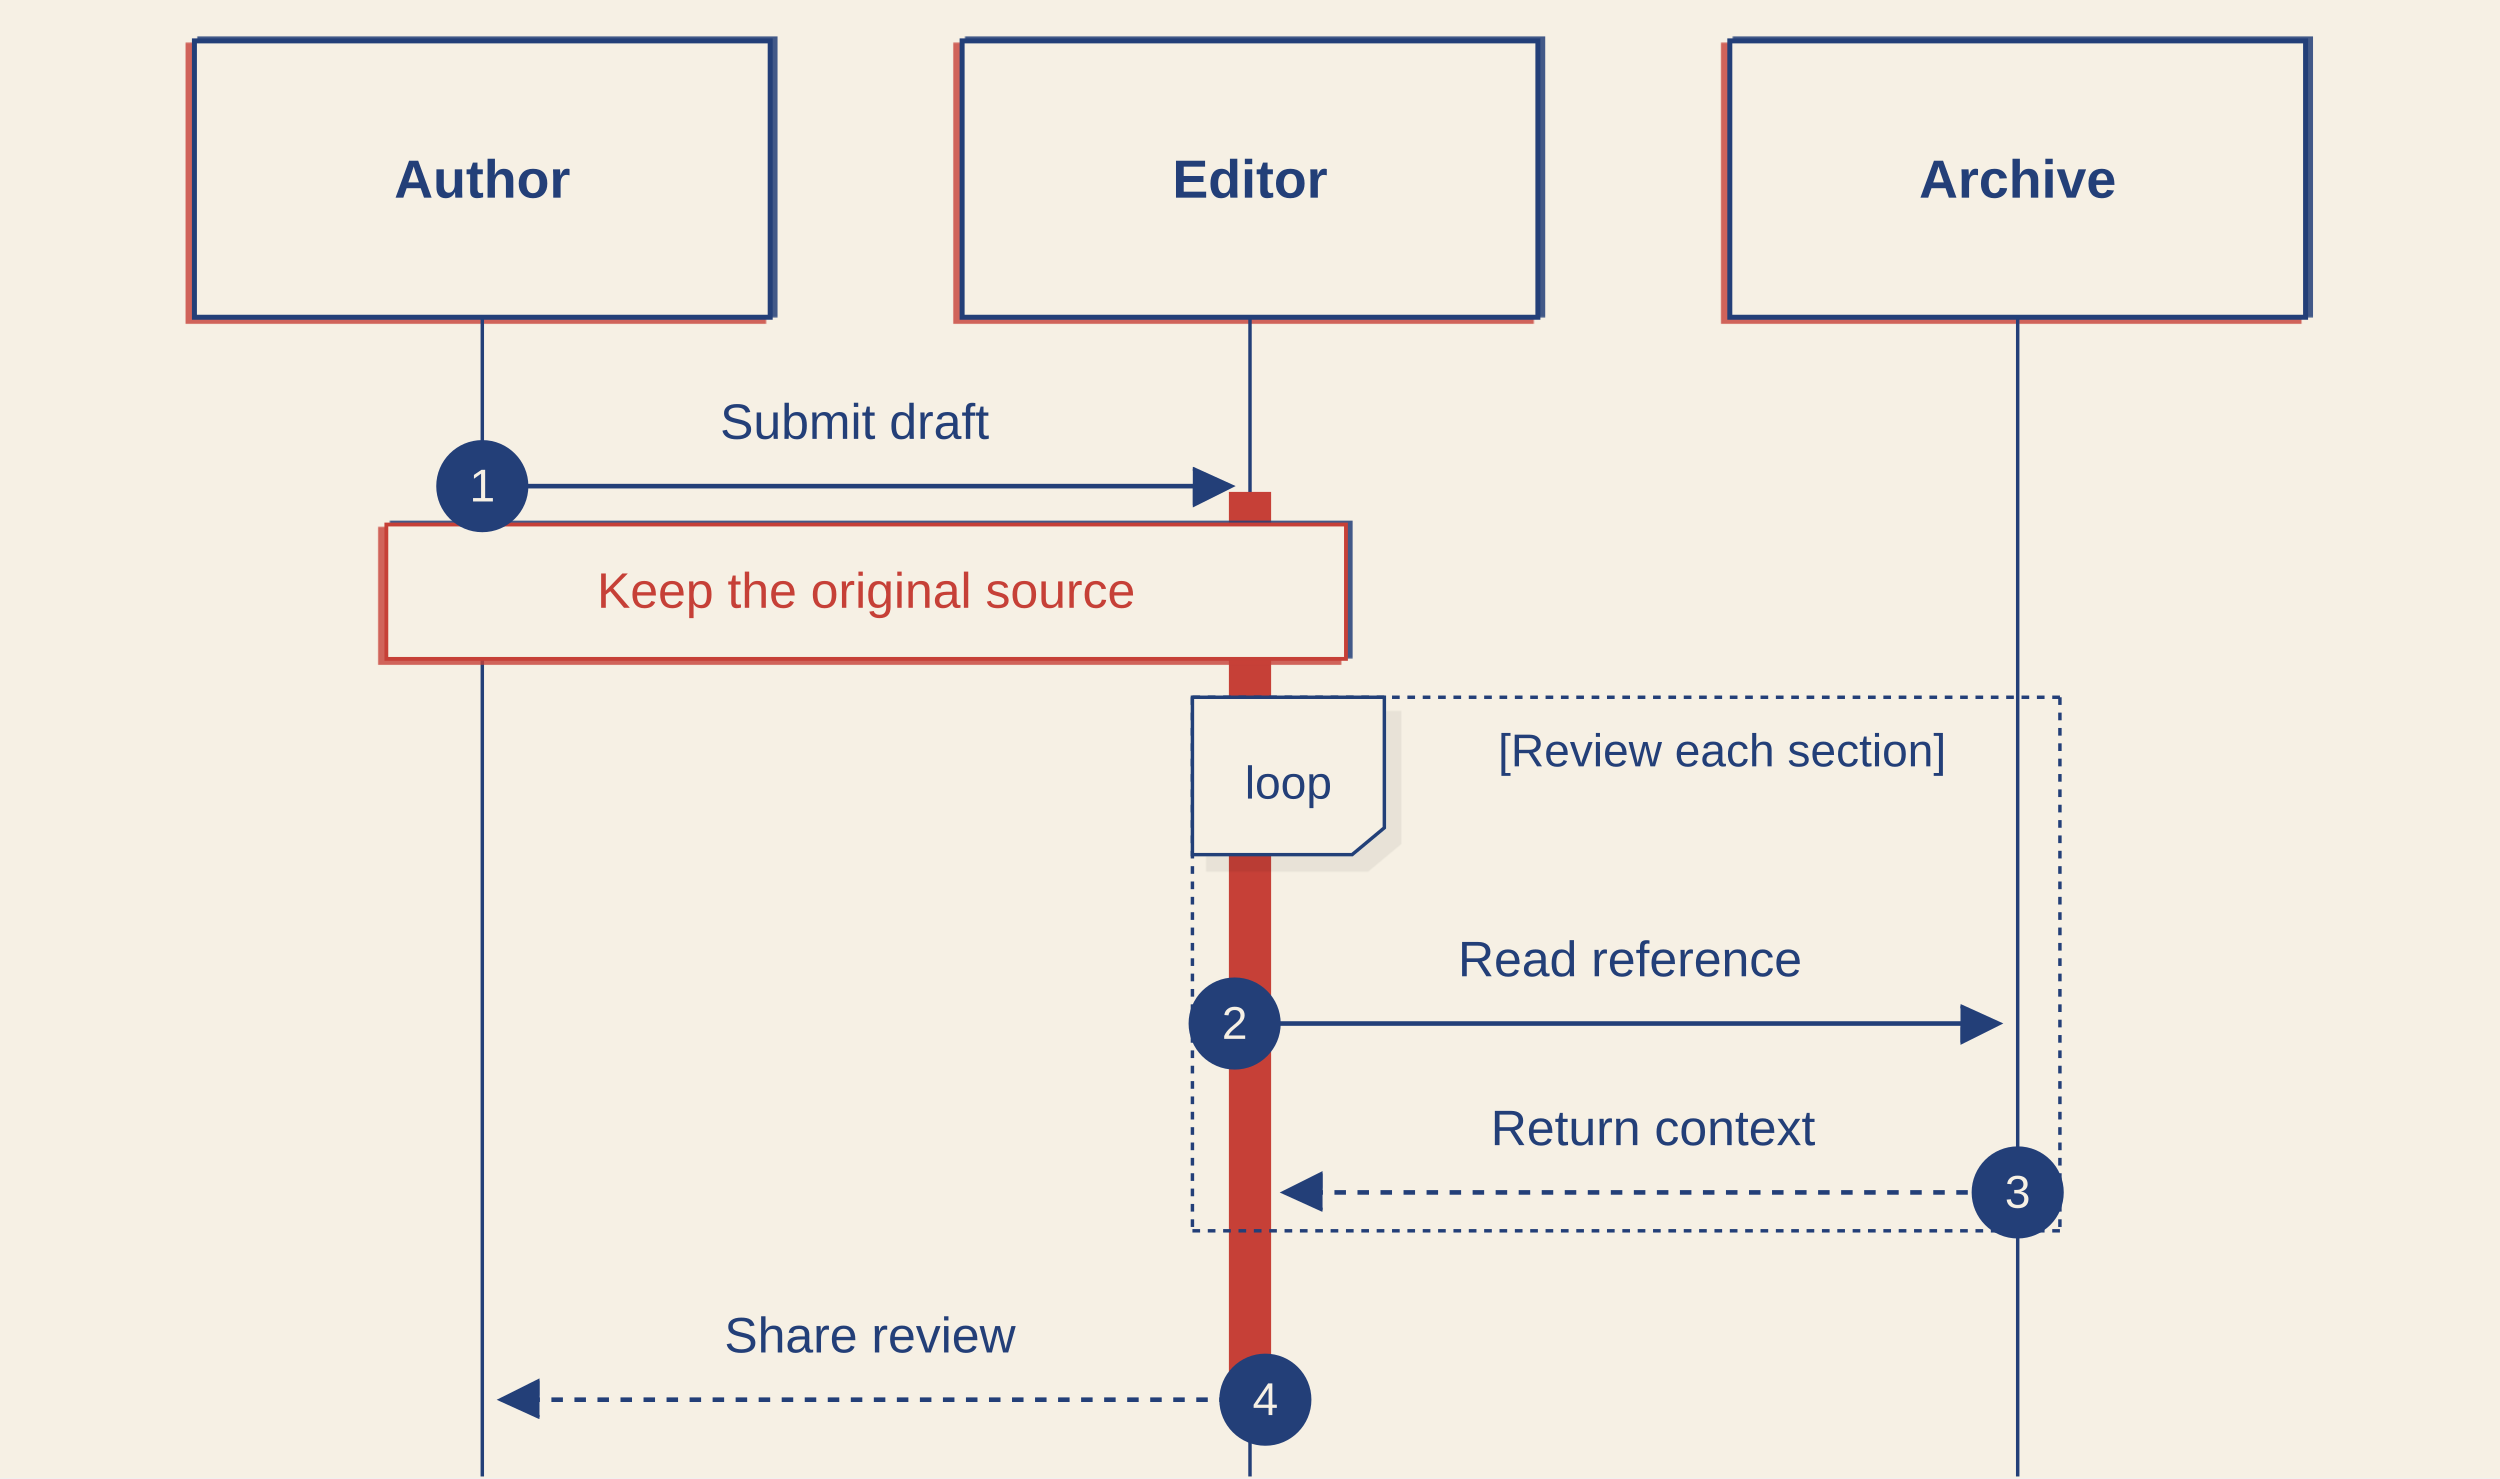
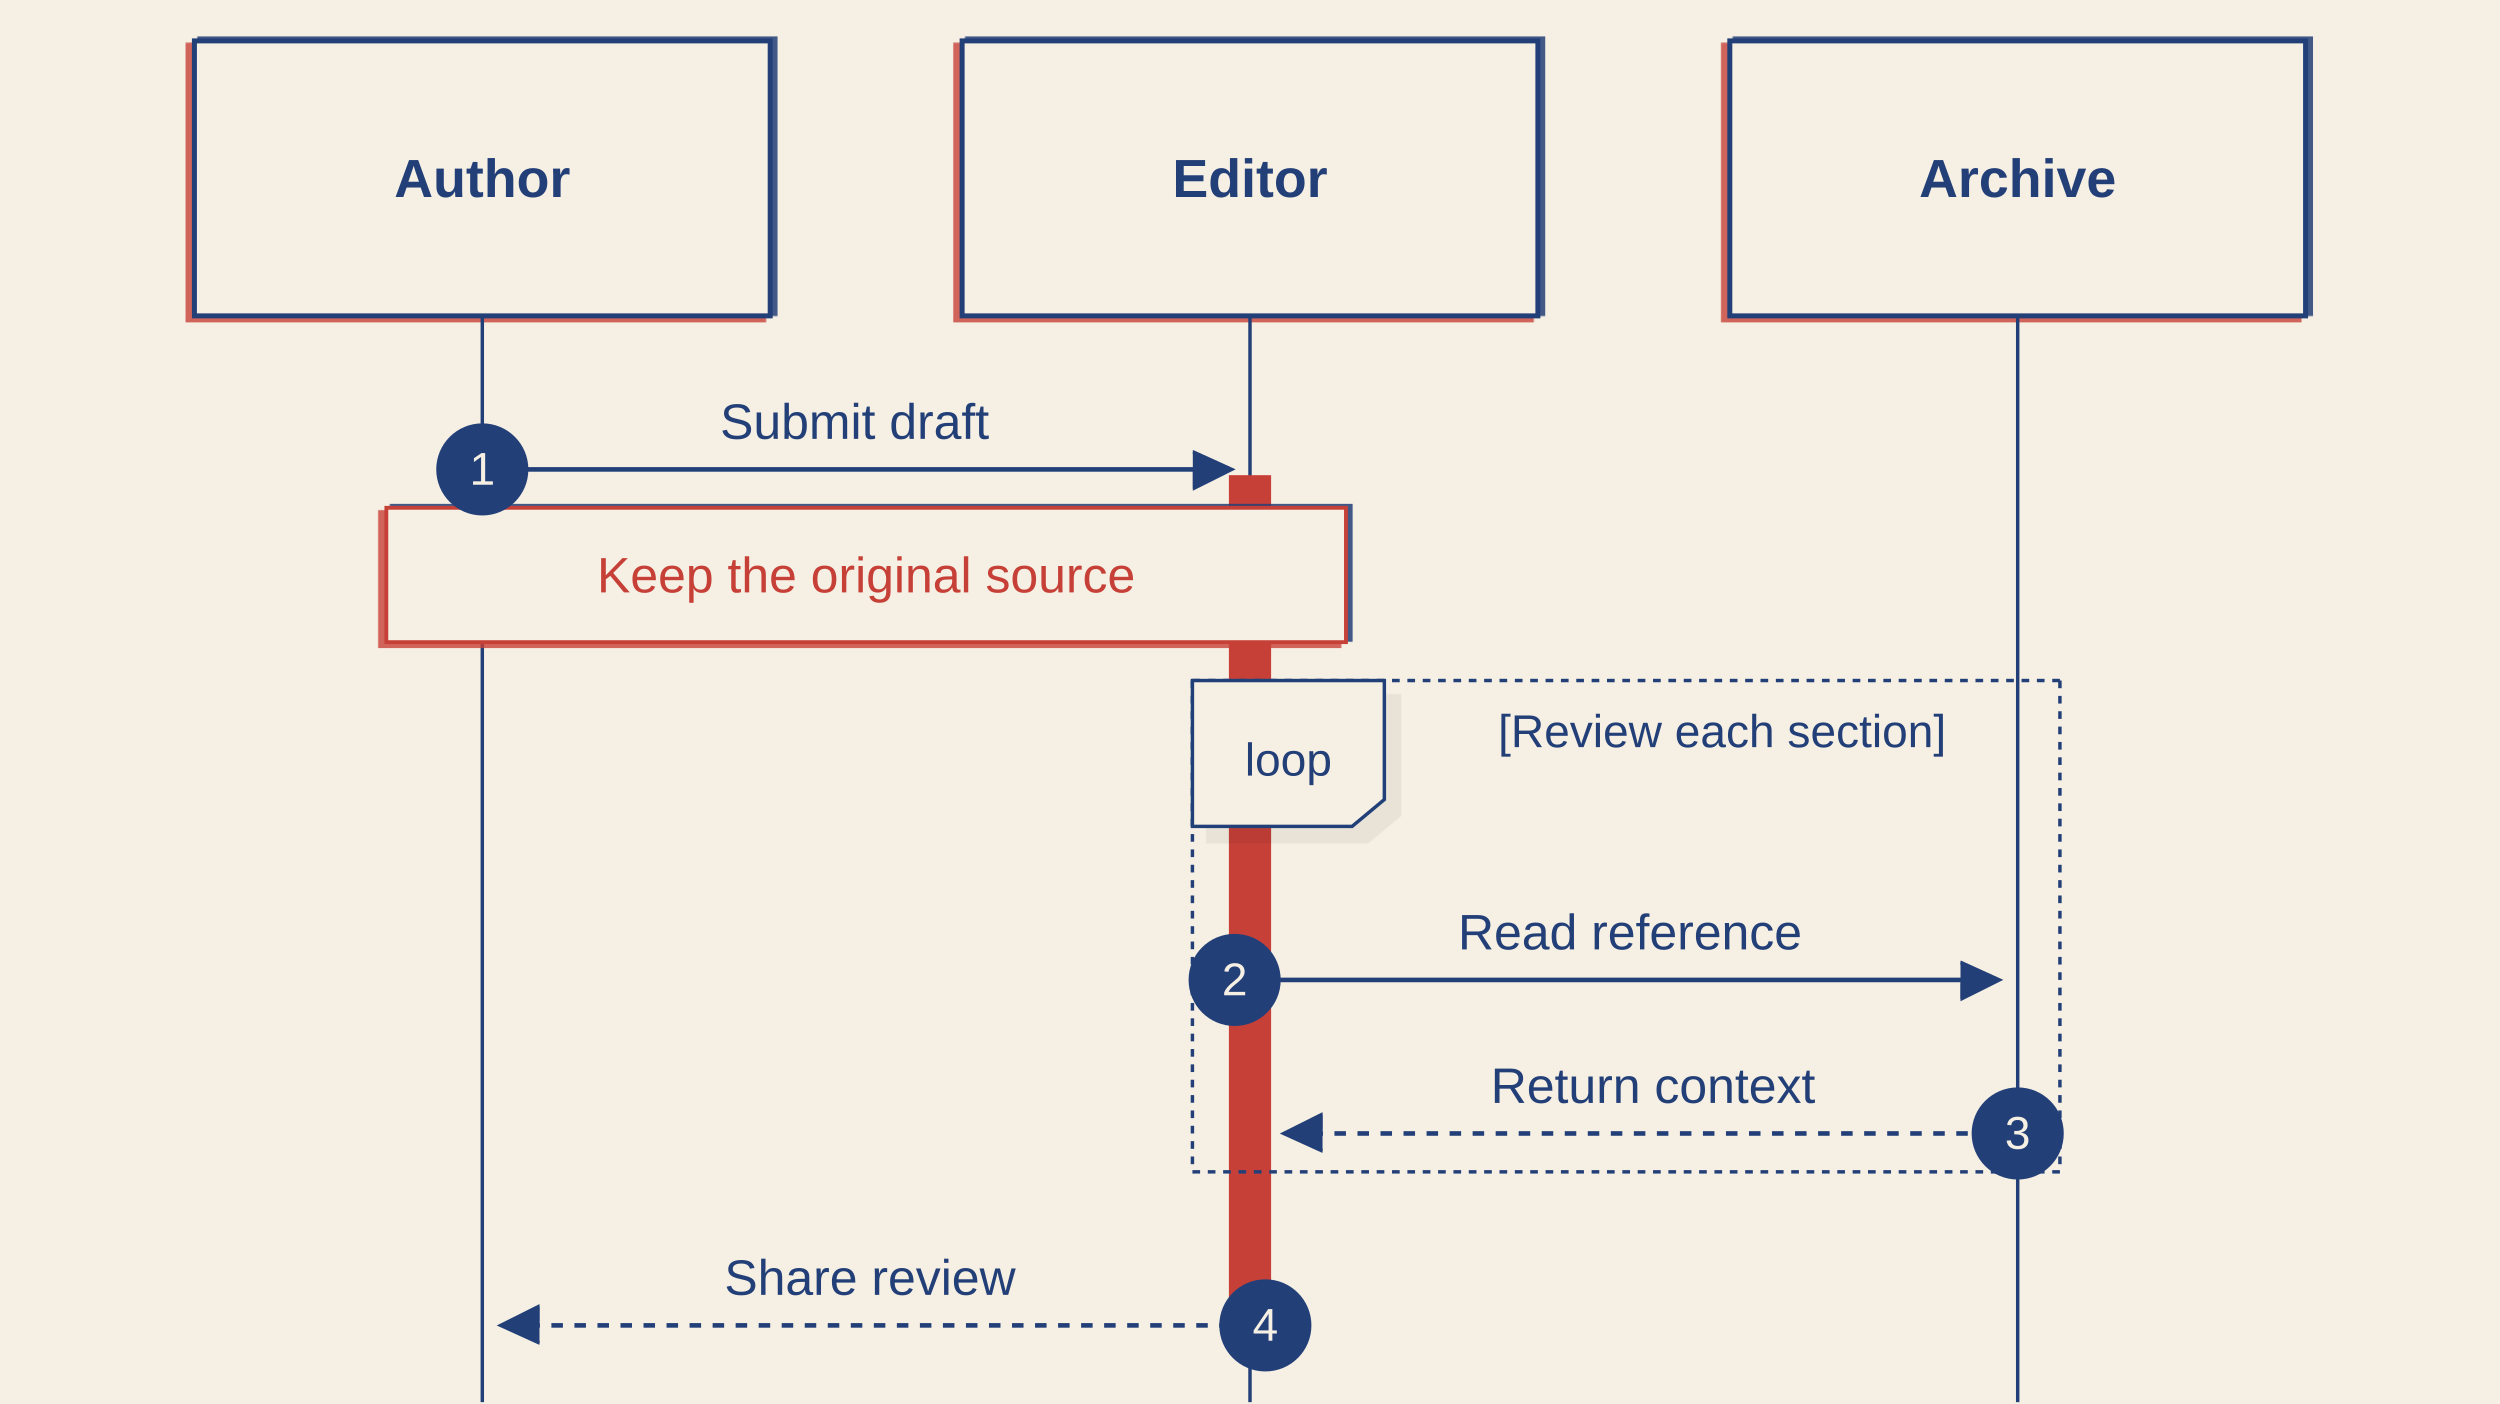
- <svg xmlns="http://www.w3.org/2000/svg" id="merman" width="100%" style="max-width: 651.3px;" viewBox="-50.65 -10.65 651.3 385.1" role="graphics-document document" aria-roledescription="sequence">
-   <rect class="merman-theme-canvas-base" data-merman-theme-canvas="base" aria-hidden="true" pointer-events="none" x="-50.65" y="-10.65" width="651.3" height="385.1" fill="#F6F0E4" />
+ <svg xmlns="http://www.w3.org/2000/svg" id="merman" width="100%" style="max-width: 651.3px;" viewBox="-50.65 -10.65 651.3 365.741" role="graphics-document document" aria-roledescription="sequence">
+   <rect class="merman-theme-canvas-base" data-merman-theme-canvas="base" aria-hidden="true" pointer-events="none" x="-50.65" y="-10.65" width="651.3" height="365.741" fill="#F6F0E4" />
  <defs>
    <filter id="merman-actor-2-top-theme-effect-design-effect-0" filterUnits="objectBoundingBox" x="-0.016" y="-0.017" width="1.029" height="1.042" color-interpolation-filters="sRGB">
-       <feGaussianBlur in="SourceAlpha" stdDeviation="0" result="merman-shadow-0-blur" />
-       <feOffset in="merman-shadow-0-blur" dx="1.4" dy="-0.6" result="merman-shadow-0-offset" />
+       <feOffset in="SourceAlpha" dx="1.4" dy="-0.6" result="merman-shadow-0-offset" />
      <feFlood flood-color="rgba(35, 63, 120, 0.85)" result="merman-shadow-0-flood" />
      <feComposite in="merman-shadow-0-flood" in2="merman-shadow-0-offset" operator="in" result="merman-shadow-0-shadow" />
-       <feGaussianBlur in="SourceAlpha" stdDeviation="0" result="merman-shadow-1-blur" />
-       <feOffset in="merman-shadow-1-blur" dx="-1.7" dy="1.1" result="merman-shadow-1-offset" />
+       <feOffset in="SourceAlpha" dx="-1.7" dy="1.1" result="merman-shadow-1-offset" />
      <feFlood flood-color="rgba(198, 64, 55, 0.8)" result="merman-shadow-1-flood" />
      <feComposite in="merman-shadow-1-flood" in2="merman-shadow-1-offset" operator="in" result="merman-shadow-1-shadow" />
      <feMerge result="merman-shadow-stack-result">
        <feMergeNode in="merman-shadow-0-shadow" />
        <feMergeNode in="merman-shadow-1-shadow" />
      </feMerge>
    </filter>
  </defs>
  <g data-merman-theme-depth="actor" aria-hidden="true" pointer-events="none">
-     <rect x="400" y="0" fill="#eaeaea" stroke="#666" width="150" height="72" rx="0" ry="0" class="actor actor-depth" data-look="neo" style="stroke-width:1.3px;" filter="url(#merman-actor-2-top-theme-effect-design-effect-0)" />
+     <rect x="400" y="0" fill="#eaeaea" stroke="#666" width="150" height="71.641" rx="0" ry="0" class="actor actor-depth" data-look="neo" style="stroke-width:1.3px;" filter="url(#merman-actor-2-top-theme-effect-design-effect-0)" />
  </g>
  <defs>
    <filter id="merman-actor-1-top-theme-effect-design-effect-0" filterUnits="objectBoundingBox" x="-0.016" y="-0.017" width="1.029" height="1.042" color-interpolation-filters="sRGB">
-       <feGaussianBlur in="SourceAlpha" stdDeviation="0" result="merman-shadow-0-blur" />
-       <feOffset in="merman-shadow-0-blur" dx="1.4" dy="-0.6" result="merman-shadow-0-offset" />
+       <feOffset in="SourceAlpha" dx="1.4" dy="-0.6" result="merman-shadow-0-offset" />
      <feFlood flood-color="rgba(35, 63, 120, 0.85)" result="merman-shadow-0-flood" />
      <feComposite in="merman-shadow-0-flood" in2="merman-shadow-0-offset" operator="in" result="merman-shadow-0-shadow" />
-       <feGaussianBlur in="SourceAlpha" stdDeviation="0" result="merman-shadow-1-blur" />
-       <feOffset in="merman-shadow-1-blur" dx="-1.7" dy="1.1" result="merman-shadow-1-offset" />
+       <feOffset in="SourceAlpha" dx="-1.7" dy="1.1" result="merman-shadow-1-offset" />
      <feFlood flood-color="rgba(198, 64, 55, 0.8)" result="merman-shadow-1-flood" />
      <feComposite in="merman-shadow-1-flood" in2="merman-shadow-1-offset" operator="in" result="merman-shadow-1-shadow" />
      <feMerge result="merman-shadow-stack-result">
        <feMergeNode in="merman-shadow-0-shadow" />
        <feMergeNode in="merman-shadow-1-shadow" />
      </feMerge>
    </filter>
  </defs>
  <g data-merman-theme-depth="actor" aria-hidden="true" pointer-events="none">
-     <rect x="200" y="0" fill="#eaeaea" stroke="#666" width="150" height="72" rx="0" ry="0" class="actor actor-depth" data-look="neo" style="stroke-width:1.3px;" filter="url(#merman-actor-1-top-theme-effect-design-effect-0)" />
+     <rect x="200" y="0" fill="#eaeaea" stroke="#666" width="150" height="71.641" rx="0" ry="0" class="actor actor-depth" data-look="neo" style="stroke-width:1.3px;" filter="url(#merman-actor-1-top-theme-effect-design-effect-0)" />
  </g>
  <defs>
    <filter id="merman-actor-0-top-theme-effect-design-effect-0" filterUnits="objectBoundingBox" x="-0.016" y="-0.017" width="1.029" height="1.042" color-interpolation-filters="sRGB">
-       <feGaussianBlur in="SourceAlpha" stdDeviation="0" result="merman-shadow-0-blur" />
-       <feOffset in="merman-shadow-0-blur" dx="1.4" dy="-0.6" result="merman-shadow-0-offset" />
+       <feOffset in="SourceAlpha" dx="1.4" dy="-0.6" result="merman-shadow-0-offset" />
      <feFlood flood-color="rgba(35, 63, 120, 0.85)" result="merman-shadow-0-flood" />
      <feComposite in="merman-shadow-0-flood" in2="merman-shadow-0-offset" operator="in" result="merman-shadow-0-shadow" />
-       <feGaussianBlur in="SourceAlpha" stdDeviation="0" result="merman-shadow-1-blur" />
-       <feOffset in="merman-shadow-1-blur" dx="-1.7" dy="1.1" result="merman-shadow-1-offset" />
+       <feOffset in="SourceAlpha" dx="-1.7" dy="1.1" result="merman-shadow-1-offset" />
      <feFlood flood-color="rgba(198, 64, 55, 0.8)" result="merman-shadow-1-flood" />
      <feComposite in="merman-shadow-1-flood" in2="merman-shadow-1-offset" operator="in" result="merman-shadow-1-shadow" />
      <feMerge result="merman-shadow-stack-result">
        <feMergeNode in="merman-shadow-0-shadow" />
        <feMergeNode in="merman-shadow-1-shadow" />
      </feMerge>
    </filter>
  </defs>
  <g data-merman-theme-depth="actor" aria-hidden="true" pointer-events="none">
-     <rect x="0" y="0" fill="#eaeaea" stroke="#666" width="150" height="72" rx="0" ry="0" class="actor actor-depth" data-look="neo" style="stroke-width:1.3px;" filter="url(#merman-actor-0-top-theme-effect-design-effect-0)" />
+     <rect x="0" y="0" fill="#eaeaea" stroke="#666" width="150" height="71.641" rx="0" ry="0" class="actor actor-depth" data-look="neo" style="stroke-width:1.3px;" filter="url(#merman-actor-0-top-theme-effect-design-effect-0)" />
  </g>
  <g>
-     <line id="actor2" x1="475" y1="72" x2="475" y2="374" class="actor-line 200" stroke-width="0.5px" stroke="#999" name="Archive" data-et="life-line" data-id="Archive" />
+     <line id="actor2" x1="475" y1="71.641" x2="475" y2="354.641" class="actor-line 200" stroke-width="0.5px" stroke="#999" name="Archive" data-et="life-line" data-id="Archive" />
    <g id="root-2" data-et="participant" data-type="participant" data-id="Archive" data-look="neo">
-       <rect x="400" y="0" fill="#eaeaea" stroke="#666" width="150" height="72" name="Archive" rx="0" ry="0" class="actor actor-top" data-look="neo" style="stroke-width:1.3px;" />
-       <text x="475" y="36" dominant-baseline="central" alignment-baseline="central" class="actor actor-box" style="text-anchor: middle;font-family:Avenir, &quot;Helvetica Neue&quot;, Arial, &quot;Noto Sans CJK SC&quot;, sans-serif;font-size:14px;font-weight:600;font-style:normal;">
+       <rect x="400" y="0" fill="#eaeaea" stroke="#666" width="150" height="71.641" name="Archive" rx="0" ry="0" class="actor actor-top" data-look="neo" style="stroke-width:1.3px;" />
+       <text x="475" y="35.82" dominant-baseline="central" alignment-baseline="central" class="actor actor-box" style="text-anchor: middle;font-family:Avenir, &quot;Helvetica Neue&quot;, Arial, &quot;Noto Sans CJK SC&quot;, sans-serif;font-size:14px;font-weight:600;font-style:normal;">
        <tspan x="475" dy="0">Archive</tspan>
      </text>
    </g>
  </g>
  <g>
-     <line id="actor1" x1="275" y1="72" x2="275" y2="374" class="actor-line 200" stroke-width="0.5px" stroke="#999" name="Editor" data-et="life-line" data-id="Editor" />
+     <line id="actor1" x1="275" y1="71.641" x2="275" y2="354.641" class="actor-line 200" stroke-width="0.5px" stroke="#999" name="Editor" data-et="life-line" data-id="Editor" />
    <g id="root-1" data-et="participant" data-type="participant" data-id="Editor" data-look="neo">
-       <rect x="200" y="0" fill="#eaeaea" stroke="#666" width="150" height="72" name="Editor" rx="0" ry="0" class="actor actor-top" data-look="neo" style="stroke-width:1.3px;" />
-       <text x="275" y="36" dominant-baseline="central" alignment-baseline="central" class="actor actor-box" style="text-anchor: middle;font-family:Avenir, &quot;Helvetica Neue&quot;, Arial, &quot;Noto Sans CJK SC&quot;, sans-serif;font-size:14px;font-weight:600;font-style:normal;">
+       <rect x="200" y="0" fill="#eaeaea" stroke="#666" width="150" height="71.641" name="Editor" rx="0" ry="0" class="actor actor-top" data-look="neo" style="stroke-width:1.3px;" />
+       <text x="275" y="35.82" dominant-baseline="central" alignment-baseline="central" class="actor actor-box" style="text-anchor: middle;font-family:Avenir, &quot;Helvetica Neue&quot;, Arial, &quot;Noto Sans CJK SC&quot;, sans-serif;font-size:14px;font-weight:600;font-style:normal;">
        <tspan x="275" dy="0">Editor</tspan>
      </text>
    </g>
  </g>
  <g>
-     <line id="actor0" x1="75" y1="72" x2="75" y2="374" class="actor-line 200" stroke-width="0.5px" stroke="#999" name="Author" data-et="life-line" data-id="Author" />
+     <line id="actor0" x1="75" y1="71.641" x2="75" y2="354.641" class="actor-line 200" stroke-width="0.5px" stroke="#999" name="Author" data-et="life-line" data-id="Author" />
    <g id="root-0" data-et="participant" data-type="participant" data-id="Author" data-look="neo">
-       <rect x="0" y="0" fill="#eaeaea" stroke="#666" width="150" height="72" name="Author" rx="0" ry="0" class="actor actor-top" data-look="neo" style="stroke-width:1.3px;" />
-       <text x="75" y="36" dominant-baseline="central" alignment-baseline="central" class="actor actor-box" style="text-anchor: middle;font-family:Avenir, &quot;Helvetica Neue&quot;, Arial, &quot;Noto Sans CJK SC&quot;, sans-serif;font-size:14px;font-weight:600;font-style:normal;">
+       <rect x="0" y="0" fill="#eaeaea" stroke="#666" width="150" height="71.641" name="Author" rx="0" ry="0" class="actor actor-top" data-look="neo" style="stroke-width:1.3px;" />
+       <text x="75" y="35.82" dominant-baseline="central" alignment-baseline="central" class="actor actor-box" style="text-anchor: middle;font-family:Avenir, &quot;Helvetica Neue&quot;, Arial, &quot;Noto Sans CJK SC&quot;, sans-serif;font-size:14px;font-weight:600;font-style:normal;">
        <tspan x="75" dy="0">Author</tspan>
      </text>
    </g>
  </g>
  <style>#merman{font-family:Avenir, "Helvetica Neue", Arial, "Noto Sans CJK SC", sans-serif;font-size:14px;fill:#28253D;}@keyframes edge-animation-frame{from{stroke-dashoffset:0;}}@keyframes dash{to{stroke-dashoffset:0;}}#merman .edge-animation-slow{stroke-dasharray:9,5!important;stroke-dashoffset:900;animation:dash 50s linear infinite;stroke-linecap:round;}#merman .edge-animation-fast{stroke-dasharray:9,5!important;stroke-dashoffset:900;animation:dash 20s linear infinite;stroke-linecap:round;}#merman .error-icon{fill:#ffffff;}#merman .error-text{fill:#000000;stroke:#000000;}#merman .edge-thickness-normal{stroke-width:1px;}#merman .edge-thickness-thick{stroke-width:3.5px;}#merman .edge-pattern-solid{stroke-dasharray:0;}#merman .edge-thickness-invisible{stroke-width:0;fill:none;}#merman .edge-pattern-dashed{stroke-dasharray:3;}#merman .edge-pattern-dotted{stroke-dasharray:2;}#merman .marker{fill:#000000;stroke:#000000;}#merman .marker.cross{stroke:#000000;}#merman svg{font-family:Avenir, "Helvetica Neue", Arial, "Noto Sans CJK SC", sans-serif;font-size:14px;}#merman p{margin:0;}#merman .actor{stroke:#233F78;fill:#F6F0E4;stroke-width:2;}#merman rect.actor.outer-path[data-look="neo"]{filter:url(#merman-drop-shadow);}#merman rect.note[data-look="neo"]{stroke:#C64037;fill:#F6F0E4;filter:url(#merman-drop-shadow);}#merman text.actor&gt;tspan{stroke:none;}#merman .actor-line{stroke:#233F78;stroke-width:0.9px;}#merman .innerArc{stroke-width:1.5;stroke-dasharray:none;}#merman .messageLine0{stroke-width:1.2px;stroke-dasharray:none;}#merman .messageLine1{stroke-width:1.2px;stroke-dasharray:2,2;}#merman .messageLine0,#merman .messageLine1{stroke:#233F78;}#merman [id="merman-arrowhead"] path,#merman [id="merman-crosshead"] path,#merman [id="merman-filled-head"] path,#merman [id="merman-solidTopArrowHead"] path,#merman [id="merman-solidBottomArrowHead"] path{fill:#233F78;stroke:#233F78;}#merman [id="merman-stickTopArrowHead"] path,#merman [id="merman-stickBottomArrowHead"] path{stroke:#233F78;}#merman [id="merman-sequencenumber"]{fill:#233F78;}#merman .sequenceNumber,#merman .sequenceNumber&gt;tspan{fill:#F6F0E4;}#merman .messageText{stroke:none;}#merman .labelBox{stroke:#233F78;fill:#F6F0E4;filter:url(#merman-drop-shadow);}#merman .labelText,#merman .labelText&gt;tspan{stroke:none;}#merman .loopText,#merman .loopText&gt;tspan{stroke:none;}#merman .sectionTitle,#merman .sectionTitle&gt;tspan{stroke:none;}#merman .loopLine{stroke-width:2px;stroke-dasharray:2,2;stroke:#233F78;fill:#28253D;}#merman .note{stroke:#C64037;fill:#F6F0E4;}#merman .noteText,#merman .noteText&gt;tspan{stroke:none;}#merman .activation0{fill:hsl(-120, 0%, 80%);stroke:hsl(-120, 0%, 70%);}#merman .activation1{fill:hsl(-120, 0%, 80%);stroke:hsl(-120, 0%, 70%);}#merman .activation2{fill:hsl(-120, 0%, 80%);stroke:hsl(-120, 0%, 70%);}#merman .actorPopupMenu{position:absolute;}#merman .actorPopupMenuPanel{position:absolute;fill:#ffffff;box-shadow:0px 8px 16px 0px rgba(0,0,0,0.2);filter:drop-shadow(3px 5px 2px rgb(0 0 0 / 0.4));}#merman .actor-man circle,#merman line{fill:#ffffff;stroke-width:2px;}#merman .actor-man line,#merman .actor-man circle,#merman .actor line,#merman .actor circle{fill:#F6F0E4;}#merman .actor-man line,#merman .actor-man circle,#merman .actor line,#merman .actor circle{stroke:#233F78;}#merman .activation0,#merman .activation1,#merman .activation2{fill:#C64037;}#merman .activation0,#merman .activation1,#merman .activation2{stroke:#C64037;}#merman text.actor,#merman text.actor&gt;tspan,#merman text.text,#merman text.text&gt;tspan{font-family:Avenir, "Helvetica Neue", Arial, "Noto Sans CJK SC", sans-serif;font-size:14px;font-weight:600;font-style:normal;fill:#233F78;}#merman .messageText,#merman .messageText&gt;tspan{font-family:Avenir, "Helvetica Neue", Arial, "Noto Sans CJK SC", sans-serif;font-size:13px;font-weight:400;font-style:normal;fill:#233F78;}#merman .noteText,#merman .noteText&gt;tspan{font-family:Avenir, "Helvetica Neue", Arial, "Noto Sans CJK SC", sans-serif;font-size:13px;font-weight:400;font-style:normal;fill:#C64037;}#merman .loopText,#merman .loopText&gt;tspan,#merman .sectionTitle,#merman .sectionTitle&gt;tspan,#merman .labelText,#merman .labelText&gt;tspan{font-family:Avenir, "Helvetica Neue", Arial, "Noto Sans CJK SC", sans-serif;font-size:12px;font-weight:400;font-style:normal;fill:#233F78;}#merman g rect.rect{filter:url(#merman-drop-shadow);stroke:#28253D;}#merman :root{--mermaid-font-family:Avenir, "Helvetica Neue", Arial, "Noto Sans CJK SC", sans-serif;}</style>
  <g />
  <defs>
    <symbol id="merman-computer" width="24" height="24">
      <path transform="scale(.5)" d="M2 2v13h20v-13h-20zm18 11h-16v-9h16v9zm-10.228 6l.466-1h3.524l.467 1h-4.457zm14.228 3h-24l2-6h2.104l-1.33 4h18.45l-1.297-4h2.073l2 6zm-5-10h-14v-7h14v7z" />
    </symbol>
  </defs>
  <defs>
    <symbol id="merman-database" fill-rule="evenodd" clip-rule="evenodd">
      <path transform="scale(.5)" d="M12.258.001l.256.004.255.005.253.008.251.01.249.012.247.015.246.016.242.019.241.02.239.023.236.024.233.027.231.028.229.031.225.032.223.034.22.036.217.038.214.04.211.041.208.043.205.045.201.046.198.048.194.05.191.051.187.053.183.054.18.056.175.057.172.059.168.06.163.061.16.063.155.064.15.066.074.033.073.033.071.034.07.034.069.035.068.035.067.035.066.035.064.036.064.036.062.036.06.036.06.037.058.037.058.037.055.038.055.038.053.038.052.038.051.039.05.039.048.039.047.039.045.04.044.04.043.04.041.04.04.041.039.041.037.041.036.041.034.041.033.042.032.042.03.042.029.042.027.042.026.043.024.043.023.043.021.043.02.043.018.044.017.043.015.044.013.044.012.044.011.045.009.044.007.045.006.045.004.045.002.045.001.045v17l-.001.045-.002.045-.004.045-.006.045-.007.045-.009.044-.011.045-.012.044-.013.044-.015.044-.017.043-.018.044-.02.043-.021.043-.023.043-.024.043-.026.043-.027.042-.029.042-.03.042-.032.042-.033.042-.034.041-.036.041-.037.041-.039.041-.04.041-.041.04-.043.04-.044.04-.045.04-.047.039-.048.039-.05.039-.051.039-.052.038-.053.038-.055.038-.055.038-.058.037-.058.037-.06.037-.06.036-.062.036-.064.036-.064.036-.066.035-.067.035-.068.035-.069.035-.07.034-.071.034-.073.033-.074.033-.15.066-.155.064-.16.063-.163.061-.168.06-.172.059-.175.057-.18.056-.183.054-.187.053-.191.051-.194.05-.198.048-.201.046-.205.045-.208.043-.211.041-.214.04-.217.038-.22.036-.223.034-.225.032-.229.031-.231.028-.233.027-.236.024-.239.023-.241.02-.242.019-.246.016-.247.015-.249.012-.251.01-.253.008-.255.005-.256.004-.258.001-.258-.001-.256-.004-.255-.005-.253-.008-.251-.01-.249-.012-.247-.015-.245-.016-.243-.019-.241-.02-.238-.023-.236-.024-.234-.027-.231-.028-.228-.031-.226-.032-.223-.034-.22-.036-.217-.038-.214-.04-.211-.041-.208-.043-.204-.045-.201-.046-.198-.048-.195-.05-.19-.051-.187-.053-.184-.054-.179-.056-.176-.057-.172-.059-.167-.06-.164-.061-.159-.063-.155-.064-.151-.066-.074-.033-.072-.033-.072-.034-.07-.034-.069-.035-.068-.035-.067-.035-.066-.035-.064-.036-.063-.036-.062-.036-.061-.036-.06-.037-.058-.037-.057-.037-.056-.038-.055-.038-.053-.038-.052-.038-.051-.039-.049-.039-.049-.039-.046-.039-.046-.04-.044-.04-.043-.04-.041-.04-.04-.041-.039-.041-.037-.041-.036-.041-.034-.041-.033-.042-.032-.042-.03-.042-.029-.042-.027-.042-.026-.043-.024-.043-.023-.043-.021-.043-.02-.043-.018-.044-.017-.043-.015-.044-.013-.044-.012-.044-.011-.045-.009-.044-.007-.045-.006-.045-.004-.045-.002-.045-.001-.045v-17l.001-.045.002-.045.004-.045.006-.045.007-.045.009-.044.011-.045.012-.044.013-.044.015-.044.017-.043.018-.044.02-.043.021-.043.023-.043.024-.043.026-.043.027-.042.029-.042.03-.042.032-.042.033-.042.034-.041.036-.041.037-.041.039-.041.04-.041.041-.04.043-.04.044-.04.046-.04.046-.039.049-.039.049-.039.051-.039.052-.038.053-.038.055-.038.056-.038.057-.037.058-.037.06-.037.061-.036.062-.036.063-.036.064-.036.066-.035.067-.035.068-.035.069-.035.07-.034.072-.034.072-.033.074-.033.151-.066.155-.064.159-.063.164-.061.167-.06.172-.059.176-.057.179-.056.184-.054.187-.053.19-.051.195-.05.198-.048.201-.046.204-.045.208-.043.211-.041.214-.04.217-.038.22-.036.223-.034.226-.032.228-.031.231-.028.234-.027.236-.024.238-.023.241-.02.243-.019.245-.016.247-.015.249-.012.251-.01.253-.008.255-.005.256-.004.258-.001.258.001zm-9.258 20.499v.01l.001.021.003.021.004.022.005.021.006.022.007.022.009.023.01.022.011.023.012.023.013.023.015.023.016.024.017.023.018.024.019.024.021.024.022.025.023.024.024.025.052.049.056.05.061.051.066.051.07.051.075.051.079.052.084.052.088.052.092.052.097.052.102.051.105.052.11.052.114.051.119.051.123.051.127.05.131.05.135.05.139.048.144.049.147.047.152.047.155.047.16.045.163.045.167.043.171.043.176.041.178.041.183.039.187.039.19.037.194.035.197.035.202.033.204.031.209.03.212.029.216.027.219.025.222.024.226.021.23.02.233.018.236.016.24.015.243.012.246.01.249.008.253.005.256.004.259.001.26-.001.257-.004.254-.005.25-.008.247-.011.244-.012.241-.014.237-.016.233-.018.231-.021.226-.021.224-.024.22-.026.216-.027.212-.028.21-.031.205-.031.202-.034.198-.034.194-.036.191-.037.187-.039.183-.04.179-.04.175-.042.172-.043.168-.044.163-.045.16-.046.155-.046.152-.047.148-.048.143-.049.139-.049.136-.05.131-.05.126-.05.123-.051.118-.052.114-.051.11-.052.106-.052.101-.052.096-.052.092-.052.088-.053.083-.051.079-.052.074-.052.07-.051.065-.051.06-.051.056-.05.051-.05.023-.024.023-.025.021-.024.02-.024.019-.024.018-.024.017-.024.015-.023.014-.024.013-.023.012-.023.01-.023.01-.022.008-.022.006-.022.006-.022.004-.022.004-.021.001-.021.001-.021v-4.127l-.077.055-.08.053-.083.054-.085.053-.087.052-.09.052-.093.051-.095.05-.097.05-.1.049-.102.049-.105.048-.106.047-.109.047-.111.046-.114.045-.115.045-.118.044-.12.043-.122.042-.124.042-.126.041-.128.04-.13.04-.132.038-.134.038-.135.037-.138.037-.139.035-.142.035-.143.034-.144.033-.147.032-.148.031-.15.03-.151.03-.153.029-.154.027-.156.027-.158.026-.159.025-.161.024-.162.023-.163.022-.165.021-.166.02-.167.019-.169.018-.169.017-.171.016-.173.015-.173.014-.175.013-.175.012-.177.011-.178.01-.179.008-.179.008-.181.006-.182.005-.182.004-.184.003-.184.002h-.37l-.184-.002-.184-.003-.182-.004-.182-.005-.181-.006-.179-.008-.179-.008-.178-.01-.176-.011-.176-.012-.175-.013-.173-.014-.172-.015-.171-.016-.17-.017-.169-.018-.167-.019-.166-.02-.165-.021-.163-.022-.162-.023-.161-.024-.159-.025-.157-.026-.156-.027-.155-.027-.153-.029-.151-.03-.15-.03-.148-.031-.146-.032-.145-.033-.143-.034-.141-.035-.14-.035-.137-.037-.136-.037-.134-.038-.132-.038-.13-.04-.128-.04-.126-.041-.124-.042-.122-.042-.12-.044-.117-.043-.116-.045-.113-.045-.112-.046-.109-.047-.106-.047-.105-.048-.102-.049-.1-.049-.097-.05-.095-.05-.093-.052-.09-.051-.087-.052-.085-.053-.083-.054-.08-.054-.077-.054v4.127zm0-5.654v.011l.001.021.003.021.004.021.005.022.006.022.007.022.009.022.01.022.011.023.012.023.013.023.015.024.016.023.017.024.018.024.019.024.021.024.022.024.023.025.024.024.052.05.056.05.061.05.066.051.07.051.075.052.079.051.084.052.088.052.092.052.097.052.102.052.105.052.11.051.114.051.119.052.123.05.127.051.131.05.135.049.139.049.144.048.147.048.152.047.155.046.16.045.163.045.167.044.171.042.176.042.178.04.183.04.187.038.19.037.194.036.197.034.202.033.204.032.209.03.212.028.216.027.219.025.222.024.226.022.23.02.233.018.236.016.24.014.243.012.246.01.249.008.253.006.256.003.259.001.26-.001.257-.003.254-.006.25-.008.247-.01.244-.012.241-.015.237-.016.233-.018.231-.02.226-.022.224-.024.22-.025.216-.027.212-.029.21-.03.205-.032.202-.033.198-.035.194-.036.191-.037.187-.039.183-.039.179-.041.175-.042.172-.043.168-.044.163-.045.16-.045.155-.047.152-.047.148-.048.143-.048.139-.05.136-.049.131-.05.126-.051.123-.051.118-.051.114-.052.11-.052.106-.052.101-.052.096-.052.092-.052.088-.052.083-.052.079-.052.074-.051.07-.052.065-.051.06-.05.056-.051.051-.049.023-.025.023-.024.021-.025.02-.024.019-.024.018-.024.017-.024.015-.023.014-.023.013-.024.012-.022.01-.023.01-.023.008-.022.006-.022.006-.022.004-.021.004-.022.001-.021.001-.021v-4.139l-.077.054-.08.054-.083.054-.085.052-.087.053-.09.051-.093.051-.095.051-.097.05-.1.049-.102.049-.105.048-.106.047-.109.047-.111.046-.114.045-.115.044-.118.044-.12.044-.122.042-.124.042-.126.041-.128.04-.13.039-.132.039-.134.038-.135.037-.138.036-.139.036-.142.035-.143.033-.144.033-.147.033-.148.031-.15.03-.151.03-.153.028-.154.028-.156.027-.158.026-.159.025-.161.024-.162.023-.163.022-.165.021-.166.02-.167.019-.169.018-.169.017-.171.016-.173.015-.173.014-.175.013-.175.012-.177.011-.178.009-.179.009-.179.007-.181.007-.182.005-.182.004-.184.003-.184.002h-.37l-.184-.002-.184-.003-.182-.004-.182-.005-.181-.007-.179-.007-.179-.009-.178-.009-.176-.011-.176-.012-.175-.013-.173-.014-.172-.015-.171-.016-.17-.017-.169-.018-.167-.019-.166-.02-.165-.021-.163-.022-.162-.023-.161-.024-.159-.025-.157-.026-.156-.027-.155-.028-.153-.028-.151-.03-.15-.03-.148-.031-.146-.033-.145-.033-.143-.033-.141-.035-.14-.036-.137-.036-.136-.037-.134-.038-.132-.039-.13-.039-.128-.04-.126-.041-.124-.042-.122-.043-.12-.043-.117-.044-.116-.044-.113-.046-.112-.046-.109-.046-.106-.047-.105-.048-.102-.049-.1-.049-.097-.05-.095-.051-.093-.051-.09-.051-.087-.053-.085-.052-.083-.054-.08-.054-.077-.054v4.139zm0-5.666v.011l.001.02.003.022.004.021.005.022.006.021.007.022.009.023.01.022.011.023.012.023.013.023.015.023.016.024.017.024.018.023.019.024.021.025.022.024.023.024.024.025.052.05.056.05.061.05.066.051.07.051.075.052.079.051.084.052.088.052.092.052.097.052.102.052.105.051.11.052.114.051.119.051.123.051.127.05.131.05.135.05.139.049.144.048.147.048.152.047.155.046.16.045.163.045.167.043.171.043.176.042.178.04.183.04.187.038.19.037.194.036.197.034.202.033.204.032.209.03.212.028.216.027.219.025.222.024.226.021.23.02.233.018.236.017.24.014.243.012.246.01.249.008.253.006.256.003.259.001.26-.001.257-.003.254-.006.25-.008.247-.01.244-.013.241-.014.237-.016.233-.018.231-.02.226-.022.224-.024.22-.025.216-.027.212-.029.21-.03.205-.032.202-.033.198-.035.194-.036.191-.037.187-.039.183-.039.179-.041.175-.042.172-.043.168-.044.163-.045.16-.045.155-.047.152-.047.148-.048.143-.049.139-.049.136-.049.131-.051.126-.05.123-.051.118-.052.114-.051.11-.052.106-.052.101-.052.096-.052.092-.052.088-.052.083-.052.079-.052.074-.052.07-.051.065-.051.06-.051.056-.05.051-.049.023-.025.023-.025.021-.024.02-.024.019-.024.018-.024.017-.024.015-.023.014-.024.013-.023.012-.023.01-.022.01-.023.008-.022.006-.022.006-.022.004-.022.004-.021.001-.021.001-.021v-4.153l-.077.054-.08.054-.083.053-.085.053-.087.053-.09.051-.093.051-.095.051-.097.05-.1.049-.102.048-.105.048-.106.048-.109.046-.111.046-.114.046-.115.044-.118.044-.12.043-.122.043-.124.042-.126.041-.128.04-.13.039-.132.039-.134.038-.135.037-.138.036-.139.036-.142.034-.143.034-.144.033-.147.032-.148.032-.15.03-.151.03-.153.028-.154.028-.156.027-.158.026-.159.024-.161.024-.162.023-.163.023-.165.021-.166.02-.167.019-.169.018-.169.017-.171.016-.173.015-.173.014-.175.013-.175.012-.177.01-.178.01-.179.009-.179.007-.181.006-.182.006-.182.004-.184.003-.184.001-.185.001-.185-.001-.184-.001-.184-.003-.182-.004-.182-.006-.181-.006-.179-.007-.179-.009-.178-.01-.176-.01-.176-.012-.175-.013-.173-.014-.172-.015-.171-.016-.17-.017-.169-.018-.167-.019-.166-.02-.165-.021-.163-.023-.162-.023-.161-.024-.159-.024-.157-.026-.156-.027-.155-.028-.153-.028-.151-.03-.15-.03-.148-.032-.146-.032-.145-.033-.143-.034-.141-.034-.14-.036-.137-.036-.136-.037-.134-.038-.132-.039-.13-.039-.128-.041-.126-.041-.124-.041-.122-.043-.12-.043-.117-.044-.116-.044-.113-.046-.112-.046-.109-.046-.106-.048-.105-.048-.102-.048-.1-.05-.097-.049-.095-.051-.093-.051-.09-.052-.087-.052-.085-.053-.083-.053-.08-.054-.077-.054v4.153zm8.74-8.179l-.257.004-.254.005-.25.008-.247.011-.244.012-.241.014-.237.016-.233.018-.231.021-.226.022-.224.023-.22.026-.216.027-.212.028-.21.031-.205.032-.202.033-.198.034-.194.036-.191.038-.187.038-.183.04-.179.041-.175.042-.172.043-.168.043-.163.045-.16.046-.155.046-.152.048-.148.048-.143.048-.139.049-.136.05-.131.05-.126.051-.123.051-.118.051-.114.052-.11.052-.106.052-.101.052-.096.052-.092.052-.088.052-.083.052-.079.052-.074.051-.07.052-.065.051-.06.05-.056.05-.051.05-.023.025-.023.024-.021.024-.02.025-.019.024-.018.024-.017.023-.015.024-.014.023-.013.023-.012.023-.01.023-.01.022-.008.022-.006.023-.006.021-.004.022-.004.021-.001.021-.001.021.001.021.001.021.004.021.004.022.006.021.006.023.008.022.01.022.01.023.012.023.013.023.014.023.015.024.017.023.018.024.019.024.02.025.021.024.023.024.023.025.051.05.056.05.06.05.065.051.07.052.074.051.079.052.083.052.088.052.092.052.096.052.101.052.106.052.11.052.114.052.118.051.123.051.126.051.131.05.136.05.139.049.143.048.148.048.152.048.155.046.16.046.163.045.168.043.172.043.175.042.179.041.183.04.187.038.191.038.194.036.198.034.202.033.205.032.21.031.212.028.216.027.22.026.224.023.226.022.231.021.233.018.237.016.241.014.244.012.247.011.25.008.254.005.257.004.26.001.26-.001.257-.004.254-.005.25-.008.247-.011.244-.012.241-.014.237-.016.233-.018.231-.021.226-.022.224-.023.22-.026.216-.027.212-.028.21-.031.205-.032.202-.033.198-.034.194-.036.191-.038.187-.038.183-.04.179-.041.175-.042.172-.043.168-.043.163-.045.16-.046.155-.046.152-.048.148-.048.143-.048.139-.049.136-.05.131-.05.126-.051.123-.051.118-.051.114-.052.11-.052.106-.052.101-.052.096-.052.092-.052.088-.052.083-.052.079-.052.074-.051.07-.052.065-.051.06-.05.056-.05.051-.05.023-.025.023-.024.021-.024.02-.025.019-.024.018-.024.017-.023.015-.024.014-.023.013-.023.012-.023.01-.023.01-.022.008-.022.006-.023.006-.021.004-.022.004-.021.001-.021.001-.021-.001-.021-.001-.021-.004-.021-.004-.022-.006-.021-.006-.023-.008-.022-.01-.022-.01-.023-.012-.023-.013-.023-.014-.023-.015-.024-.017-.023-.018-.024-.019-.024-.02-.025-.021-.024-.023-.024-.023-.025-.051-.05-.056-.05-.06-.05-.065-.051-.07-.052-.074-.051-.079-.052-.083-.052-.088-.052-.092-.052-.096-.052-.101-.052-.106-.052-.11-.052-.114-.052-.118-.051-.123-.051-.126-.051-.131-.05-.136-.05-.139-.049-.143-.048-.148-.048-.152-.048-.155-.046-.16-.046-.163-.045-.168-.043-.172-.043-.175-.042-.179-.041-.183-.04-.187-.038-.191-.038-.194-.036-.198-.034-.202-.033-.205-.032-.21-.031-.212-.028-.216-.027-.22-.026-.224-.023-.226-.022-.231-.021-.233-.018-.237-.016-.241-.014-.244-.012-.247-.011-.25-.008-.254-.005-.257-.004-.26-.001-.26.001z" />
    </symbol>
  </defs>
  <defs>
    <symbol id="merman-clock" width="24" height="24">
      <path transform="scale(.5)" d="M12 2c5.514 0 10 4.486 10 10s-4.486 10-10 10-10-4.486-10-10 4.486-10 10-10zm0-2c-6.627 0-12 5.373-12 12s5.373 12 12 12 12-5.373 12-12-5.373-12-12-12zm5.848 12.459c.202.038.202.333.001.372-1.907.361-6.045 1.111-6.547 1.111-.719 0-1.301-.582-1.301-1.301 0-.512.77-5.447 1.125-7.445.034-.192.312-.181.343.014l.985 6.238 5.394 1.011z" />
    </symbol>
  </defs>
  <defs>
    <marker id="merman-arrowhead" refX="7.9" refY="5" markerUnits="userSpaceOnUse" markerWidth="12" markerHeight="12" orient="auto-start-reverse">
      <path d="M -1 0 L 10 5 L 0 10 z" />
    </marker>
  </defs>
  <defs>
    <marker id="merman-crosshead" markerWidth="15" markerHeight="8" orient="auto" refX="4" refY="4.5">
      <path fill="none" stroke="#000000" stroke-width="1pt" d="M 1,2 L 6,7 M 6,2 L 1,7" style="stroke-dasharray: 0, 0;" />
    </marker>
  </defs>
  <defs>
    <marker id="merman-filled-head" refX="15.5" refY="7" markerWidth="20" markerHeight="28" orient="auto">
      <path d="M 18,7 L9,13 L14,7 L9,1 Z" />
    </marker>
  </defs>
  <defs>
    <marker id="merman-sequencenumber" refX="15" refY="15" markerWidth="60" markerHeight="40" orient="auto">
      <circle cx="15" cy="15" r="6" />
    </marker>
  </defs>
  <defs>
    <marker id="merman-solidTopArrowHead" refX="7.9" refY="7.25" markerUnits="userSpaceOnUse" markerWidth="12" markerHeight="12" orient="auto-start-reverse">
      <path d="M 0 0 L 10 8 L 0 8 z" />
    </marker>
  </defs>
  <defs>
    <marker id="merman-solidBottomArrowHead" refX="7.9" refY="0.75" markerUnits="userSpaceOnUse" markerWidth="12" markerHeight="12" orient="auto-start-reverse">
      <path d="M 0 0 L 10 0 L 0 8 z" />
    </marker>
  </defs>
  <defs>
    <marker id="merman-stickTopArrowHead" refX="7.5" refY="7" markerUnits="userSpaceOnUse" markerWidth="12" markerHeight="12" orient="auto-start-reverse">
      <path d="M 0 0 L 7 7" stroke="black" stroke-width="1.5" fill="none" />
    </marker>
  </defs>
  <defs>
    <marker id="merman-stickBottomArrowHead" refX="7.5" refY="0" markerUnits="userSpaceOnUse" markerWidth="12" markerHeight="12" orient="auto-start-reverse">
      <path d="M 0 7 L 7 0" stroke="black" stroke-width="1.5" fill="none" />
    </marker>
  </defs>
  <defs>
    <filter id="merman-drop-shadow" height="130%" width="130%">
      <feDropShadow dx="4" dy="4" stdDeviation="0" flood-opacity="0.06" flood-color="#000000" />
    </filter>
  </defs>
  <g>
-     <rect x="270" y="118" fill="#EDF2AE" stroke="#666" width="10" height="236" class="activation0" data-look="neo" stroke-width="1" />
+     <rect x="270" y="113.641" fill="#EDF2AE" stroke="#666" width="10" height="221" class="activation0" data-look="neo" stroke-width="1" />
  </g>
  <defs>
    <filter id="merman-note-3-theme-effect-design-effect-0" filterUnits="objectBoundingBox" x="-0.009" y="-0.031" width="1.016" height="1.077" color-interpolation-filters="sRGB">
-       <feGaussianBlur in="SourceAlpha" stdDeviation="0" result="merman-shadow-0-blur" />
-       <feOffset in="merman-shadow-0-blur" dx="1.4" dy="-0.6" result="merman-shadow-0-offset" />
+       <feOffset in="SourceAlpha" dx="1.4" dy="-0.6" result="merman-shadow-0-offset" />
      <feFlood flood-color="rgba(35, 63, 120, 0.85)" result="merman-shadow-0-flood" />
      <feComposite in="merman-shadow-0-flood" in2="merman-shadow-0-offset" operator="in" result="merman-shadow-0-shadow" />
-       <feGaussianBlur in="SourceAlpha" stdDeviation="0" result="merman-shadow-1-blur" />
-       <feOffset in="merman-shadow-1-blur" dx="-1.7" dy="1.1" result="merman-shadow-1-offset" />
+       <feOffset in="SourceAlpha" dx="-1.7" dy="1.1" result="merman-shadow-1-offset" />
      <feFlood flood-color="rgba(198, 64, 55, 0.8)" result="merman-shadow-1-flood" />
      <feComposite in="merman-shadow-1-flood" in2="merman-shadow-1-offset" operator="in" result="merman-shadow-1-shadow" />
      <feMerge result="merman-shadow-stack-result">
        <feMergeNode in="merman-shadow-0-shadow" />
        <feMergeNode in="merman-shadow-1-shadow" />
        <feMergeNode in="SourceGraphic" />
      </feMerge>
    </filter>
  </defs>
  <g data-et="note" data-id="i3">
-     <rect x="50" y="126" fill="#EDF2AE" stroke="#666" width="250" height="35" class="note" data-look="neo" stroke-width="1" filter="url(#merman-note-3-theme-effect-design-effect-0)" style="filter:url(#merman-note-3-theme-effect-design-effect-0);" />
-     <text x="175" y="131" text-anchor="middle" dominant-baseline="middle" alignment-baseline="middle" class="noteText" dy="1em" style="font-family:Avenir, &quot;Helvetica Neue&quot;, Arial, &quot;Noto Sans CJK SC&quot;, sans-serif;font-size:13px;font-weight:400;font-style:normal;">
+     <rect x="50" y="121.641" fill="#EDF2AE" stroke="#666" width="250" height="35" class="note" data-look="neo" stroke-width="1" filter="url(#merman-note-3-theme-effect-design-effect-0)" style="filter:url(#merman-note-3-theme-effect-design-effect-0);" />
+     <text x="175" y="127" text-anchor="middle" dominant-baseline="middle" alignment-baseline="middle" class="noteText" dy="1em" style="font-family:Avenir, &quot;Helvetica Neue&quot;, Arial, &quot;Noto Sans CJK SC&quot;, sans-serif;font-size:13px;font-weight:400;font-style:normal;">
      <tspan x="175">Keep the original source</tspan>
    </text>
  </g>
  <g data-et="control-structure" data-id="i7">
-     <line x1="260" y1="171" x2="486" y2="171" class="loopLine" style="stroke-width:0.9px;filter:none;" />
-     <line x1="486" y1="171" x2="486" y2="310" class="loopLine" style="stroke-width:0.9px;filter:none;" />
-     <line x1="260" y1="310" x2="486" y2="310" class="loopLine" style="stroke-width:0.9px;filter:none;" />
-     <line x1="260" y1="171" x2="260" y2="310" class="loopLine" style="stroke-width:0.9px;filter:none;" />
-     <polygon points="260,171 310,171 310,205 301.6,212 260,212" class="labelBox" style="stroke-width:0.9px;" />
-     <text x="285" y="194" text-anchor="middle" dominant-baseline="middle" alignment-baseline="middle" class="labelText" style="font-family:Avenir, &quot;Helvetica Neue&quot;, Arial, &quot;Noto Sans CJK SC&quot;, sans-serif;font-size:12px;font-weight:400;font-style:normal;">loop</text>
-     <text x="398" y="189" text-anchor="middle" class="loopText" style="font-family:Avenir, &quot;Helvetica Neue&quot;, Arial, &quot;Noto Sans CJK SC&quot;, sans-serif;font-size:12px;font-weight:400;font-style:normal;">
+     <line x1="260" y1="166.641" x2="486" y2="166.641" class="loopLine" style="stroke-width:0.9px;filter:none;" />
+     <line x1="486" y1="166.641" x2="486" y2="294.641" class="loopLine" style="stroke-width:0.9px;filter:none;" />
+     <line x1="260" y1="294.641" x2="486" y2="294.641" class="loopLine" style="stroke-width:0.9px;filter:none;" />
+     <line x1="260" y1="166.641" x2="260" y2="294.641" class="loopLine" style="stroke-width:0.9px;filter:none;" />
+     <polygon points="260,166.641 310,166.641 310,197.641 301.6,204.641 260,204.641" class="labelBox" style="stroke-width:0.9px;" />
+     <text x="285" y="188" text-anchor="middle" dominant-baseline="middle" alignment-baseline="middle" class="labelText" style="font-family:Avenir, &quot;Helvetica Neue&quot;, Arial, &quot;Noto Sans CJK SC&quot;, sans-serif;font-size:12px;font-weight:400;font-style:normal;">loop</text>
+     <text x="398" y="184" text-anchor="middle" class="loopText" style="font-family:Avenir, &quot;Helvetica Neue&quot;, Arial, &quot;Noto Sans CJK SC&quot;, sans-serif;font-size:12px;font-weight:400;font-style:normal;">
      <tspan x="398">[Review each section]</tspan>
    </text>
  </g>
  <text x="172" y="87" text-anchor="middle" dominant-baseline="middle" alignment-baseline="middle" class="messageText" dy="1em" style="font-family:Avenir, &quot;Helvetica Neue&quot;, Arial, &quot;Noto Sans CJK SC&quot;, sans-serif;font-size:13px;font-weight:400;font-style:normal;">Submit draft</text>
-   <line x1="76" y1="116" x2="268" y2="116" class="messageLine0" data-et="message" data-id="i1" data-from="Author" data-to="Editor" stroke-width="2" stroke="none" marker-end="url(#merman-arrowhead)" style="fill: none;" />
-   <line x1="75" y1="116" x2="75" y2="116" stroke-width="0" marker-start="url(#merman-sequencenumber)" />
-   <text x="75" y="120" font-family="sans-serif" font-size="12px" text-anchor="middle" class="sequenceNumber" style="font-family:Avenir, &quot;Helvetica Neue&quot;, Arial, &quot;Noto Sans CJK SC&quot;, sans-serif;font-weight:400;font-style:normal;">1</text>
-   <text x="374" y="227" text-anchor="middle" dominant-baseline="middle" alignment-baseline="middle" class="messageText" dy="1em" style="font-family:Avenir, &quot;Helvetica Neue&quot;, Arial, &quot;Noto Sans CJK SC&quot;, sans-serif;font-size:13px;font-weight:400;font-style:normal;">Read reference</text>
-   <line x1="280" y1="256" x2="468" y2="256" class="messageLine0" data-et="message" data-id="i5" data-from="Editor" data-to="Archive" stroke-width="2" stroke="none" marker-end="url(#merman-arrowhead)" style="fill: none;" />
-   <line x1="271" y1="256" x2="271" y2="256" stroke-width="0" marker-start="url(#merman-sequencenumber)" />
-   <text x="271" y="260" font-family="sans-serif" font-size="12px" text-anchor="middle" class="sequenceNumber" style="font-family:Avenir, &quot;Helvetica Neue&quot;, Arial, &quot;Noto Sans CJK SC&quot;, sans-serif;font-weight:400;font-style:normal;">2</text>
-   <text x="380" y="271" text-anchor="middle" dominant-baseline="middle" alignment-baseline="middle" class="messageText" dy="1em" style="font-family:Avenir, &quot;Helvetica Neue&quot;, Arial, &quot;Noto Sans CJK SC&quot;, sans-serif;font-size:13px;font-weight:400;font-style:normal;">Return context</text>
-   <line x1="474" y1="300" x2="286" y2="300" class="messageLine1" data-et="message" data-id="i6" data-from="Archive" data-to="Editor" stroke-width="2" stroke="none" marker-end="url(#merman-arrowhead)" style="stroke-dasharray: 3, 3; fill: none;" />
-   <line x1="475" y1="300" x2="475" y2="300" stroke-width="0" marker-start="url(#merman-sequencenumber)" />
-   <text x="475" y="304" font-family="sans-serif" font-size="12px" text-anchor="middle" class="sequenceNumber" style="font-family:Avenir, &quot;Helvetica Neue&quot;, Arial, &quot;Noto Sans CJK SC&quot;, sans-serif;font-weight:400;font-style:normal;">3</text>
-   <text x="176" y="325" text-anchor="middle" dominant-baseline="middle" alignment-baseline="middle" class="messageText" dy="1em" style="font-family:Avenir, &quot;Helvetica Neue&quot;, Arial, &quot;Noto Sans CJK SC&quot;, sans-serif;font-size:13px;font-weight:400;font-style:normal;">Share review</text>
-   <line x1="270" y1="354" x2="82" y2="354" class="messageLine1" data-et="message" data-id="i8" data-from="Editor" data-to="Author" stroke-width="2" stroke="none" marker-end="url(#merman-arrowhead)" style="stroke-dasharray: 3, 3; fill: none;" />
-   <line x1="279" y1="354" x2="279" y2="354" stroke-width="0" marker-start="url(#merman-sequencenumber)" />
-   <text x="279" y="358" font-family="sans-serif" font-size="12px" text-anchor="middle" class="sequenceNumber" style="font-family:Avenir, &quot;Helvetica Neue&quot;, Arial, &quot;Noto Sans CJK SC&quot;, sans-serif;font-weight:400;font-style:normal;">4</text>
+   <line x1="76" y1="111.641" x2="268" y2="111.641" class="messageLine0" data-et="message" data-id="i1" data-from="Author" data-to="Editor" stroke-width="2" stroke="none" marker-end="url(#merman-arrowhead)" style="fill: none;" />
+   <line x1="75" y1="111.641" x2="75" y2="111.641" stroke-width="0" marker-start="url(#merman-sequencenumber)" />
+   <text x="75" y="115.641" font-family="sans-serif" font-size="12px" text-anchor="middle" class="sequenceNumber" style="font-family:Avenir, &quot;Helvetica Neue&quot;, Arial, &quot;Noto Sans CJK SC&quot;, sans-serif;font-weight:400;font-style:normal;">1</text>
+   <text x="374" y="220" text-anchor="middle" dominant-baseline="middle" alignment-baseline="middle" class="messageText" dy="1em" style="font-family:Avenir, &quot;Helvetica Neue&quot;, Arial, &quot;Noto Sans CJK SC&quot;, sans-serif;font-size:13px;font-weight:400;font-style:normal;">Read reference</text>
+   <line x1="280" y1="244.641" x2="468" y2="244.641" class="messageLine0" data-et="message" data-id="i5" data-from="Editor" data-to="Archive" stroke-width="2" stroke="none" marker-end="url(#merman-arrowhead)" style="fill: none;" />
+   <line x1="271" y1="244.641" x2="271" y2="244.641" stroke-width="0" marker-start="url(#merman-sequencenumber)" />
+   <text x="271" y="248.641" font-family="sans-serif" font-size="12px" text-anchor="middle" class="sequenceNumber" style="font-family:Avenir, &quot;Helvetica Neue&quot;, Arial, &quot;Noto Sans CJK SC&quot;, sans-serif;font-weight:400;font-style:normal;">2</text>
+   <text x="380" y="260" text-anchor="middle" dominant-baseline="middle" alignment-baseline="middle" class="messageText" dy="1em" style="font-family:Avenir, &quot;Helvetica Neue&quot;, Arial, &quot;Noto Sans CJK SC&quot;, sans-serif;font-size:13px;font-weight:400;font-style:normal;">Return context</text>
+   <line x1="474" y1="284.641" x2="286" y2="284.641" class="messageLine1" data-et="message" data-id="i6" data-from="Archive" data-to="Editor" stroke-width="2" stroke="none" marker-end="url(#merman-arrowhead)" style="stroke-dasharray: 3, 3; fill: none;" />
+   <line x1="475" y1="284.641" x2="475" y2="284.641" stroke-width="0" marker-start="url(#merman-sequencenumber)" />
+   <text x="475" y="288.641" font-family="sans-serif" font-size="12px" text-anchor="middle" class="sequenceNumber" style="font-family:Avenir, &quot;Helvetica Neue&quot;, Arial, &quot;Noto Sans CJK SC&quot;, sans-serif;font-weight:400;font-style:normal;">3</text>
+   <text x="176" y="310" text-anchor="middle" dominant-baseline="middle" alignment-baseline="middle" class="messageText" dy="1em" style="font-family:Avenir, &quot;Helvetica Neue&quot;, Arial, &quot;Noto Sans CJK SC&quot;, sans-serif;font-size:13px;font-weight:400;font-style:normal;">Share review</text>
+   <line x1="270" y1="334.641" x2="82" y2="334.641" class="messageLine1" data-et="message" data-id="i8" data-from="Editor" data-to="Author" stroke-width="2" stroke="none" marker-end="url(#merman-arrowhead)" style="stroke-dasharray: 3, 3; fill: none;" />
+   <line x1="279" y1="334.641" x2="279" y2="334.641" stroke-width="0" marker-start="url(#merman-sequencenumber)" />
+   <text x="279" y="338.641" font-family="sans-serif" font-size="12px" text-anchor="middle" class="sequenceNumber" style="font-family:Avenir, &quot;Helvetica Neue&quot;, Arial, &quot;Noto Sans CJK SC&quot;, sans-serif;font-weight:400;font-style:normal;">4</text>
</svg>
